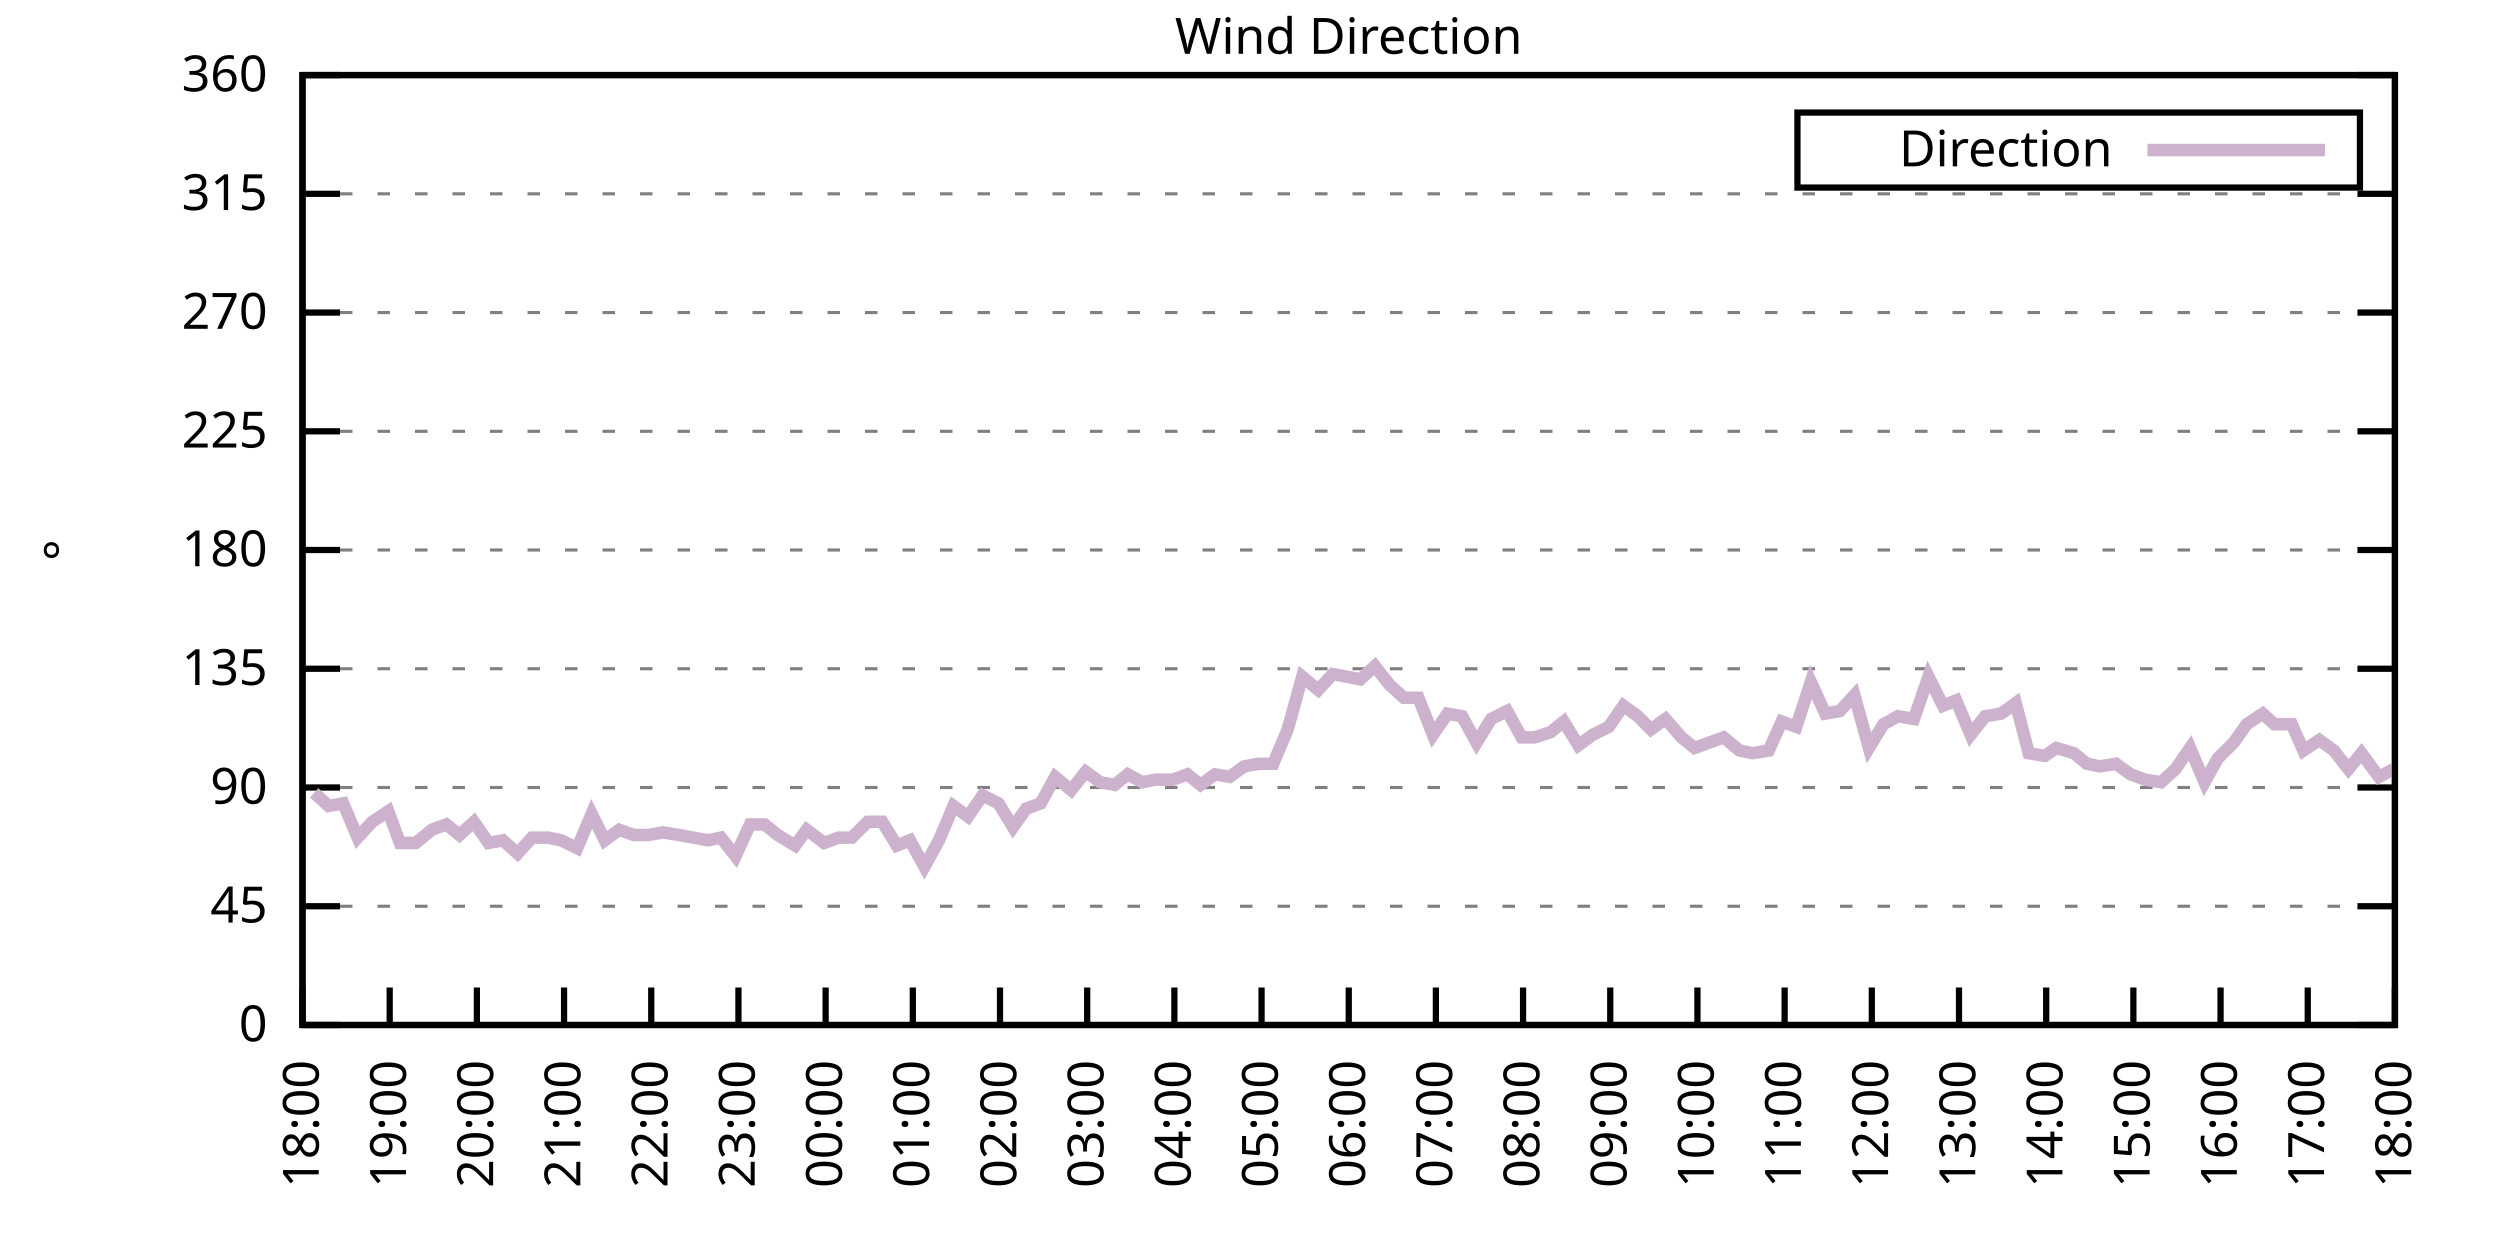
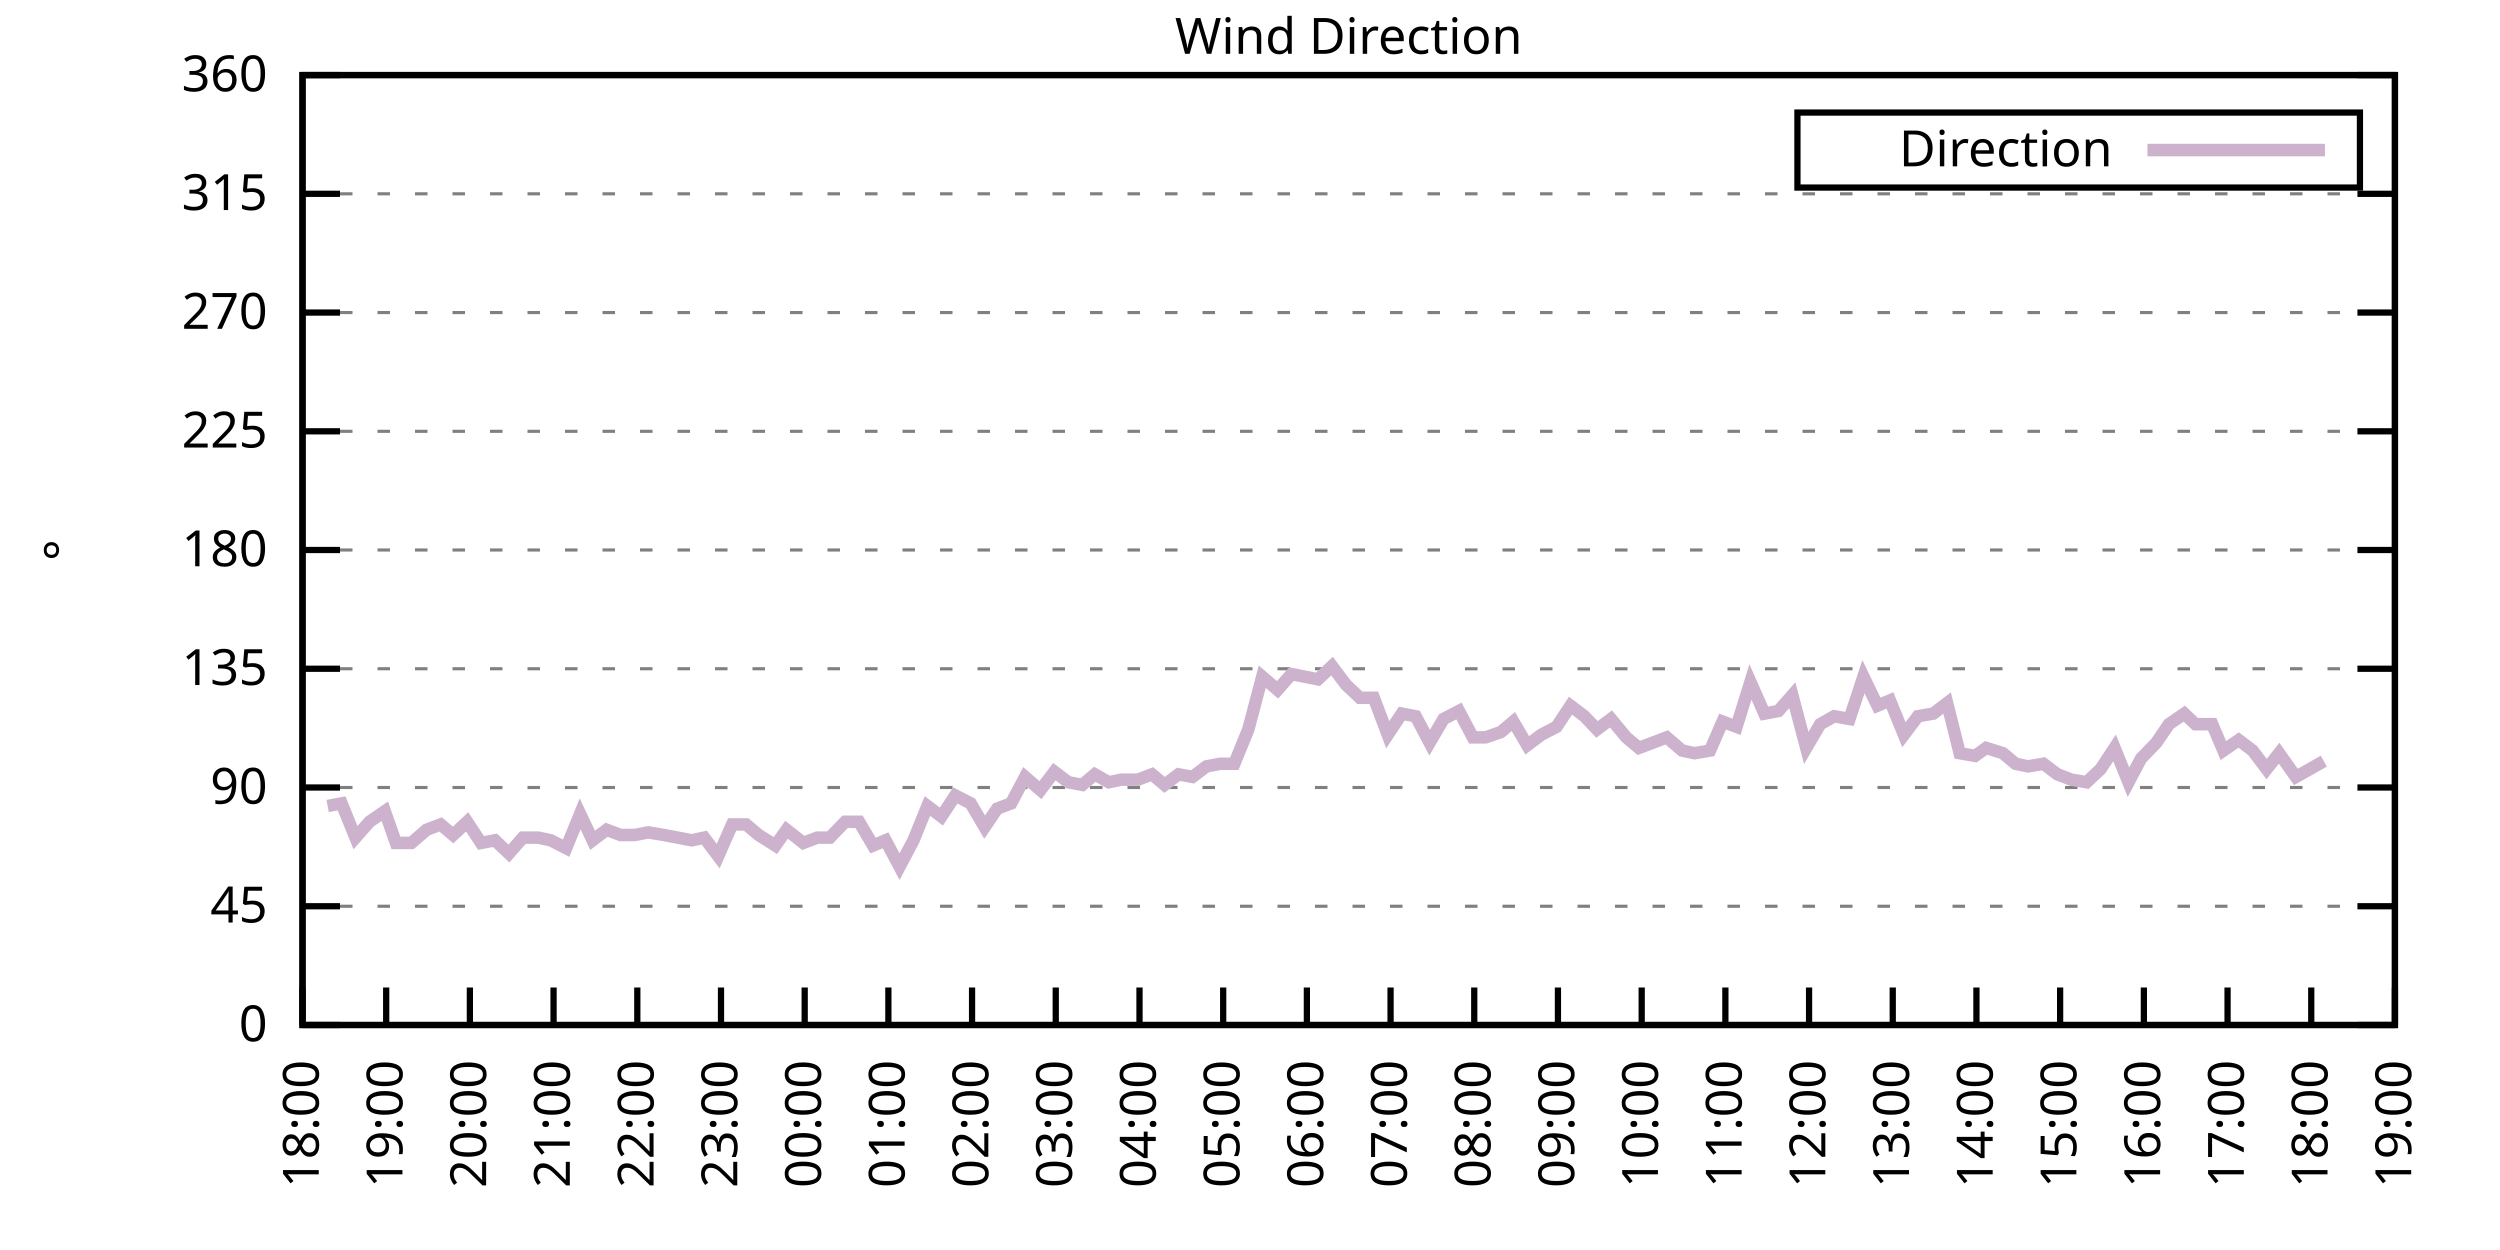
<svg xmlns="http://www.w3.org/2000/svg" xmlns:xlink="http://www.w3.org/1999/xlink" width="400" height="200" viewBox="0 0 400 200">
  <g id="gnuplot_canvas">
    <rect x="0" y="0" width="400" height="200" fill="none" />
    <defs>
      <circle id="gpDot" r="0.5" stroke-width="0.5" stroke="currentColor" />
      <path id="gpPt0" stroke-width="0.333" stroke="currentColor" d="M-1,0 h2 M0,-1 v2" />
      <path id="gpPt1" stroke-width="0.333" stroke="currentColor" d="M-1,-1 L1,1 M1,-1 L-1,1" />
      <path id="gpPt2" stroke-width="0.333" stroke="currentColor" d="M-1,0 L1,0 M0,-1 L0,1 M-1,-1 L1,1 M-1,1 L1,-1" />
      <rect id="gpPt3" stroke-width="0.333" stroke="currentColor" x="-1" y="-1" width="2" height="2" />
      <rect id="gpPt4" stroke-width="0.333" stroke="currentColor" fill="currentColor" x="-1" y="-1" width="2" height="2" />
      <circle id="gpPt5" stroke-width="0.333" stroke="currentColor" cx="0" cy="0" r="1" />
      <use xlink:href="#gpPt5" id="gpPt6" fill="currentColor" stroke="none" />
      <path id="gpPt7" stroke-width="0.333" stroke="currentColor" d="M0,-1.33 L-1.33,0.67 L1.33,0.67 z" />
      <use xlink:href="#gpPt7" id="gpPt8" fill="currentColor" stroke="none" />
      <use xlink:href="#gpPt7" id="gpPt9" stroke="currentColor" transform="rotate(180)" />
      <use xlink:href="#gpPt9" id="gpPt10" fill="currentColor" stroke="none" />
      <use xlink:href="#gpPt3" id="gpPt11" stroke="currentColor" transform="rotate(45)" />
      <use xlink:href="#gpPt11" id="gpPt12" fill="currentColor" stroke="none" />
      <path id="gpPt13" stroke-width="0.333" stroke="currentColor" d="M0,1.330 L1.265,0.411 L0.782,-1.067 L-0.782,-1.076 L-1.265,0.411 z" />
      <use xlink:href="#gpPt13" id="gpPt14" fill="currentColor" stroke="none" />
      <filter id="textbox" filterUnits="objectBoundingBox" x="0" y="0" height="1" width="1">
        <feFlood flood-color="white" flood-opacity="1" result="bgnd" />
        <feComposite in="SourceGraphic" in2="bgnd" operator="atop" />
      </filter>
      <filter id="greybox" filterUnits="objectBoundingBox" x="0" y="0" height="1" width="1">
        <feFlood flood-color="lightgrey" flood-opacity="1" result="grey" />
        <feComposite in="SourceGraphic" in2="grey" operator="atop" />
      </filter>
    </defs>
    <g fill="none" color="white" stroke="currentColor" stroke-width="1.00" stroke-linecap="butt" stroke-linejoin="miter">
</g>
    <g fill="none" color="black" stroke="currentColor" stroke-width="1.00" stroke-linecap="butt" stroke-linejoin="miter">
      <g stroke="none" shape-rendering="crispEdges">
        <polygon fill="rgb(255, 255, 255)" points="48.40,164.00 383.18,164.00 383.18,12.02 48.40,12.02 " />
      </g>
    </g>
    <g fill="none" color="black" stroke="currentColor" stroke-width="1.00" stroke-linecap="butt" stroke-linejoin="miter">
</g>
    <g fill="none" color="black" stroke="black" stroke-width="0.50" stroke-linecap="butt" stroke-linejoin="miter">
</g>
    <g fill="none" color="gray" stroke="currentColor" stroke-width="0.50" stroke-linecap="butt" stroke-linejoin="miter">
      <path stroke="gray" stroke-dasharray="2,4" class="gridline" d="M48.40,164.00 L383.19,164.00  " />
    </g>
    <g fill="none" color="gray" stroke="gray" stroke-width="1.00" stroke-linecap="butt" stroke-linejoin="miter">
</g>
    <g fill="none" color="black" stroke="currentColor" stroke-width="1.00" stroke-linecap="butt" stroke-linejoin="miter">
      <path stroke="black" d="M48.40,164.00 L54.40,164.00 M383.19,164.00 L377.19,164.00  " />
      <g transform="translate(42.80,166.60)" stroke="none" fill="black" font-family="Sans" font-size="8.00" text-anchor="end">
        <text>
          <tspan font-family="Sans"> 0</tspan>
        </text>
      </g>
    </g>
    <g fill="none" color="black" stroke="currentColor" stroke-width="1.00" stroke-linecap="butt" stroke-linejoin="miter">
</g>
    <g fill="none" color="black" stroke="black" stroke-width="0.50" stroke-linecap="butt" stroke-linejoin="miter">
</g>
    <g fill="none" color="gray" stroke="currentColor" stroke-width="0.50" stroke-linecap="butt" stroke-linejoin="miter">
      <path stroke="gray" stroke-dasharray="2,4" class="gridline" d="M48.40,145.00 L383.19,145.00  " />
    </g>
    <g fill="none" color="gray" stroke="gray" stroke-width="1.00" stroke-linecap="butt" stroke-linejoin="miter">
</g>
    <g fill="none" color="black" stroke="currentColor" stroke-width="1.00" stroke-linecap="butt" stroke-linejoin="miter">
      <path stroke="black" d="M48.40,145.00 L54.40,145.00 M383.19,145.00 L377.19,145.00  " />
      <g transform="translate(42.80,147.60)" stroke="none" fill="black" font-family="Sans" font-size="8.00" text-anchor="end">
        <text>
          <tspan font-family="Sans"> 45</tspan>
        </text>
      </g>
    </g>
    <g fill="none" color="black" stroke="currentColor" stroke-width="1.00" stroke-linecap="butt" stroke-linejoin="miter">
</g>
    <g fill="none" color="black" stroke="black" stroke-width="0.50" stroke-linecap="butt" stroke-linejoin="miter">
</g>
    <g fill="none" color="gray" stroke="currentColor" stroke-width="0.50" stroke-linecap="butt" stroke-linejoin="miter">
      <path stroke="gray" stroke-dasharray="2,4" class="gridline" d="M48.40,126.00 L383.19,126.00  " />
    </g>
    <g fill="none" color="gray" stroke="gray" stroke-width="1.00" stroke-linecap="butt" stroke-linejoin="miter">
</g>
    <g fill="none" color="black" stroke="currentColor" stroke-width="1.00" stroke-linecap="butt" stroke-linejoin="miter">
      <path stroke="black" d="M48.40,126.00 L54.40,126.00 M383.19,126.00 L377.19,126.00  " />
      <g transform="translate(42.80,128.60)" stroke="none" fill="black" font-family="Sans" font-size="8.00" text-anchor="end">
        <text>
          <tspan font-family="Sans"> 90</tspan>
        </text>
      </g>
    </g>
    <g fill="none" color="black" stroke="currentColor" stroke-width="1.00" stroke-linecap="butt" stroke-linejoin="miter">
</g>
    <g fill="none" color="black" stroke="black" stroke-width="0.50" stroke-linecap="butt" stroke-linejoin="miter">
</g>
    <g fill="none" color="gray" stroke="currentColor" stroke-width="0.50" stroke-linecap="butt" stroke-linejoin="miter">
      <path stroke="gray" stroke-dasharray="2,4" class="gridline" d="M48.40,107.00 L383.19,107.00  " />
    </g>
    <g fill="none" color="gray" stroke="gray" stroke-width="1.00" stroke-linecap="butt" stroke-linejoin="miter">
</g>
    <g fill="none" color="black" stroke="currentColor" stroke-width="1.00" stroke-linecap="butt" stroke-linejoin="miter">
      <path stroke="black" d="M48.40,107.00 L54.40,107.00 M383.19,107.00 L377.19,107.00  " />
      <g transform="translate(42.80,109.60)" stroke="none" fill="black" font-family="Sans" font-size="8.00" text-anchor="end">
        <text>
          <tspan font-family="Sans"> 135</tspan>
        </text>
      </g>
    </g>
    <g fill="none" color="black" stroke="currentColor" stroke-width="1.00" stroke-linecap="butt" stroke-linejoin="miter">
</g>
    <g fill="none" color="black" stroke="black" stroke-width="0.50" stroke-linecap="butt" stroke-linejoin="miter">
</g>
    <g fill="none" color="gray" stroke="currentColor" stroke-width="0.50" stroke-linecap="butt" stroke-linejoin="miter">
      <path stroke="gray" stroke-dasharray="2,4" class="gridline" d="M48.40,88.00 L383.19,88.00  " />
    </g>
    <g fill="none" color="gray" stroke="gray" stroke-width="1.00" stroke-linecap="butt" stroke-linejoin="miter">
</g>
    <g fill="none" color="black" stroke="currentColor" stroke-width="1.00" stroke-linecap="butt" stroke-linejoin="miter">
      <path stroke="black" d="M48.40,88.00 L54.40,88.00 M383.19,88.00 L377.19,88.00  " />
      <g transform="translate(42.80,90.60)" stroke="none" fill="black" font-family="Sans" font-size="8.00" text-anchor="end">
        <text>
          <tspan font-family="Sans"> 180</tspan>
        </text>
      </g>
    </g>
    <g fill="none" color="black" stroke="currentColor" stroke-width="1.00" stroke-linecap="butt" stroke-linejoin="miter">
</g>
    <g fill="none" color="black" stroke="black" stroke-width="0.50" stroke-linecap="butt" stroke-linejoin="miter">
</g>
    <g fill="none" color="gray" stroke="currentColor" stroke-width="0.50" stroke-linecap="butt" stroke-linejoin="miter">
      <path stroke="gray" stroke-dasharray="2,4" class="gridline" d="M48.40,69.01 L383.19,69.01  " />
    </g>
    <g fill="none" color="gray" stroke="gray" stroke-width="1.00" stroke-linecap="butt" stroke-linejoin="miter">
</g>
    <g fill="none" color="black" stroke="currentColor" stroke-width="1.00" stroke-linecap="butt" stroke-linejoin="miter">
      <path stroke="black" d="M48.40,69.01 L54.40,69.01 M383.19,69.01 L377.19,69.01  " />
      <g transform="translate(42.80,71.61)" stroke="none" fill="black" font-family="Sans" font-size="8.00" text-anchor="end">
        <text>
          <tspan font-family="Sans"> 225</tspan>
        </text>
      </g>
    </g>
    <g fill="none" color="black" stroke="currentColor" stroke-width="1.00" stroke-linecap="butt" stroke-linejoin="miter">
</g>
    <g fill="none" color="black" stroke="black" stroke-width="0.50" stroke-linecap="butt" stroke-linejoin="miter">
</g>
    <g fill="none" color="gray" stroke="currentColor" stroke-width="0.50" stroke-linecap="butt" stroke-linejoin="miter">
      <path stroke="gray" stroke-dasharray="2,4" class="gridline" d="M48.40,50.01 L383.19,50.01  " />
    </g>
    <g fill="none" color="gray" stroke="gray" stroke-width="1.00" stroke-linecap="butt" stroke-linejoin="miter">
</g>
    <g fill="none" color="black" stroke="currentColor" stroke-width="1.00" stroke-linecap="butt" stroke-linejoin="miter">
      <path stroke="black" d="M48.40,50.01 L54.40,50.01 M383.19,50.01 L377.19,50.01  " />
      <g transform="translate(42.80,52.61)" stroke="none" fill="black" font-family="Sans" font-size="8.00" text-anchor="end">
        <text>
          <tspan font-family="Sans"> 270</tspan>
        </text>
      </g>
    </g>
    <g fill="none" color="black" stroke="currentColor" stroke-width="1.00" stroke-linecap="butt" stroke-linejoin="miter">
</g>
    <g fill="none" color="black" stroke="black" stroke-width="0.50" stroke-linecap="butt" stroke-linejoin="miter">
</g>
    <g fill="none" color="gray" stroke="currentColor" stroke-width="0.50" stroke-linecap="butt" stroke-linejoin="miter">
      <path stroke="gray" stroke-dasharray="2,4" class="gridline" d="M48.40,31.01 L383.19,31.01  " />
    </g>
    <g fill="none" color="gray" stroke="gray" stroke-width="1.00" stroke-linecap="butt" stroke-linejoin="miter">
</g>
    <g fill="none" color="black" stroke="currentColor" stroke-width="1.00" stroke-linecap="butt" stroke-linejoin="miter">
      <path stroke="black" d="M48.40,31.01 L54.40,31.01 M383.19,31.01 L377.19,31.01  " />
      <g transform="translate(42.80,33.61)" stroke="none" fill="black" font-family="Sans" font-size="8.00" text-anchor="end">
        <text>
          <tspan font-family="Sans"> 315</tspan>
        </text>
      </g>
    </g>
    <g fill="none" color="black" stroke="currentColor" stroke-width="1.00" stroke-linecap="butt" stroke-linejoin="miter">
</g>
    <g fill="none" color="black" stroke="black" stroke-width="0.50" stroke-linecap="butt" stroke-linejoin="miter">
</g>
    <g fill="none" color="gray" stroke="currentColor" stroke-width="0.50" stroke-linecap="butt" stroke-linejoin="miter">
      <path stroke="gray" stroke-dasharray="2,4" class="gridline" d="M48.40,12.01 L383.19,12.01  " />
    </g>
    <g fill="none" color="gray" stroke="gray" stroke-width="1.00" stroke-linecap="butt" stroke-linejoin="miter">
</g>
    <g fill="none" color="black" stroke="currentColor" stroke-width="1.00" stroke-linecap="butt" stroke-linejoin="miter">
      <path stroke="black" d="M48.40,12.01 L54.40,12.01 M383.19,12.01 L377.19,12.01  " />
      <g transform="translate(42.80,14.61)" stroke="none" fill="black" font-family="Sans" font-size="8.00" text-anchor="end">
        <text>
          <tspan font-family="Sans"> 360</tspan>
        </text>
      </g>
    </g>
    <g fill="none" color="black" stroke="currentColor" stroke-width="1.00" stroke-linecap="butt" stroke-linejoin="miter">
      <path stroke="black" d="M48.40,164.00 L48.40,158.00  " />
      <g transform="translate(51.00,169.60) rotate(270.00)" stroke="none" fill="black" font-family="Sans" font-size="8.00" text-anchor="end">
        <text>
          <tspan font-family="Sans">18:00</tspan>
        </text>
      </g>
    </g>
    <g fill="none" color="black" stroke="currentColor" stroke-width="1.00" stroke-linecap="butt" stroke-linejoin="miter">
-       <path stroke="black" d="M62.35,164.00 L62.35,158.00  " />
-       <g transform="translate(64.95,169.60) rotate(270.00)" stroke="none" fill="black" font-family="Sans" font-size="8.00" text-anchor="end">
+       <path stroke="black" d="M61.79,164.00 L61.79,158.00  " />
+       <g transform="translate(64.39,169.60) rotate(270.00)" stroke="none" fill="black" font-family="Sans" font-size="8.00" text-anchor="end">
        <text>
          <tspan font-family="Sans">19:00</tspan>
        </text>
      </g>
    </g>
    <g fill="none" color="black" stroke="currentColor" stroke-width="1.00" stroke-linecap="butt" stroke-linejoin="miter">
-       <path stroke="black" d="M76.30,164.00 L76.30,158.00  " />
-       <g transform="translate(78.90,169.60) rotate(270.00)" stroke="none" fill="black" font-family="Sans" font-size="8.00" text-anchor="end">
+       <path stroke="black" d="M75.18,164.00 L75.18,158.00  " />
+       <g transform="translate(77.78,169.60) rotate(270.00)" stroke="none" fill="black" font-family="Sans" font-size="8.00" text-anchor="end">
        <text>
          <tspan font-family="Sans">20:00</tspan>
        </text>
      </g>
    </g>
    <g fill="none" color="black" stroke="currentColor" stroke-width="1.00" stroke-linecap="butt" stroke-linejoin="miter">
-       <path stroke="black" d="M90.25,164.00 L90.25,158.00  " />
-       <g transform="translate(92.85,169.60) rotate(270.00)" stroke="none" fill="black" font-family="Sans" font-size="8.00" text-anchor="end">
+       <path stroke="black" d="M88.57,164.00 L88.57,158.00  " />
+       <g transform="translate(91.17,169.60) rotate(270.00)" stroke="none" fill="black" font-family="Sans" font-size="8.00" text-anchor="end">
        <text>
          <tspan font-family="Sans">21:00</tspan>
        </text>
      </g>
    </g>
    <g fill="none" color="black" stroke="currentColor" stroke-width="1.00" stroke-linecap="butt" stroke-linejoin="miter">
-       <path stroke="black" d="M104.20,164.00 L104.20,158.00  " />
-       <g transform="translate(106.80,169.60) rotate(270.00)" stroke="none" fill="black" font-family="Sans" font-size="8.00" text-anchor="end">
+       <path stroke="black" d="M101.97,164.00 L101.97,158.00  " />
+       <g transform="translate(104.57,169.60) rotate(270.00)" stroke="none" fill="black" font-family="Sans" font-size="8.00" text-anchor="end">
        <text>
          <tspan font-family="Sans">22:00</tspan>
        </text>
      </g>
    </g>
    <g fill="none" color="black" stroke="currentColor" stroke-width="1.00" stroke-linecap="butt" stroke-linejoin="miter">
-       <path stroke="black" d="M118.15,164.00 L118.15,158.00  " />
-       <g transform="translate(120.75,169.60) rotate(270.00)" stroke="none" fill="black" font-family="Sans" font-size="8.00" text-anchor="end">
+       <path stroke="black" d="M115.36,164.00 L115.36,158.00  " />
+       <g transform="translate(117.96,169.60) rotate(270.00)" stroke="none" fill="black" font-family="Sans" font-size="8.00" text-anchor="end">
        <text>
          <tspan font-family="Sans">23:00</tspan>
        </text>
      </g>
    </g>
    <g fill="none" color="black" stroke="currentColor" stroke-width="1.00" stroke-linecap="butt" stroke-linejoin="miter">
-       <path stroke="black" d="M132.10,164.00 L132.10,158.00  " />
-       <g transform="translate(134.70,169.60) rotate(270.00)" stroke="none" fill="black" font-family="Sans" font-size="8.00" text-anchor="end">
+       <path stroke="black" d="M128.75,164.00 L128.75,158.00  " />
+       <g transform="translate(131.35,169.60) rotate(270.00)" stroke="none" fill="black" font-family="Sans" font-size="8.00" text-anchor="end">
        <text>
          <tspan font-family="Sans">00:00</tspan>
        </text>
      </g>
    </g>
    <g fill="none" color="black" stroke="currentColor" stroke-width="1.00" stroke-linecap="butt" stroke-linejoin="miter">
-       <path stroke="black" d="M146.05,164.00 L146.05,158.00  " />
-       <g transform="translate(148.65,169.60) rotate(270.00)" stroke="none" fill="black" font-family="Sans" font-size="8.00" text-anchor="end">
+       <path stroke="black" d="M142.14,164.00 L142.14,158.00  " />
+       <g transform="translate(144.74,169.60) rotate(270.00)" stroke="none" fill="black" font-family="Sans" font-size="8.00" text-anchor="end">
        <text>
          <tspan font-family="Sans">01:00</tspan>
        </text>
      </g>
    </g>
    <g fill="none" color="black" stroke="currentColor" stroke-width="1.00" stroke-linecap="butt" stroke-linejoin="miter">
-       <path stroke="black" d="M160.00,164.00 L160.00,158.00  " />
-       <g transform="translate(162.60,169.60) rotate(270.00)" stroke="none" fill="black" font-family="Sans" font-size="8.00" text-anchor="end">
+       <path stroke="black" d="M155.53,164.00 L155.53,158.00  " />
+       <g transform="translate(158.13,169.60) rotate(270.00)" stroke="none" fill="black" font-family="Sans" font-size="8.00" text-anchor="end">
        <text>
          <tspan font-family="Sans">02:00</tspan>
        </text>
      </g>
    </g>
    <g fill="none" color="black" stroke="currentColor" stroke-width="1.00" stroke-linecap="butt" stroke-linejoin="miter">
-       <path stroke="black" d="M173.95,164.00 L173.95,158.00  " />
-       <g transform="translate(176.55,169.60) rotate(270.00)" stroke="none" fill="black" font-family="Sans" font-size="8.00" text-anchor="end">
+       <path stroke="black" d="M168.92,164.00 L168.92,158.00  " />
+       <g transform="translate(171.52,169.60) rotate(270.00)" stroke="none" fill="black" font-family="Sans" font-size="8.00" text-anchor="end">
        <text>
          <tspan font-family="Sans">03:00</tspan>
        </text>
      </g>
    </g>
    <g fill="none" color="black" stroke="currentColor" stroke-width="1.00" stroke-linecap="butt" stroke-linejoin="miter">
-       <path stroke="black" d="M187.90,164.00 L187.90,158.00  " />
-       <g transform="translate(190.50,169.60) rotate(270.00)" stroke="none" fill="black" font-family="Sans" font-size="8.00" text-anchor="end">
+       <path stroke="black" d="M182.32,164.00 L182.32,158.00  " />
+       <g transform="translate(184.92,169.60) rotate(270.00)" stroke="none" fill="black" font-family="Sans" font-size="8.00" text-anchor="end">
        <text>
          <tspan font-family="Sans">04:00</tspan>
        </text>
      </g>
    </g>
    <g fill="none" color="black" stroke="currentColor" stroke-width="1.00" stroke-linecap="butt" stroke-linejoin="miter">
-       <path stroke="black" d="M201.85,164.00 L201.85,158.00  " />
-       <g transform="translate(204.45,169.60) rotate(270.00)" stroke="none" fill="black" font-family="Sans" font-size="8.00" text-anchor="end">
+       <path stroke="black" d="M195.71,164.00 L195.71,158.00  " />
+       <g transform="translate(198.31,169.60) rotate(270.00)" stroke="none" fill="black" font-family="Sans" font-size="8.00" text-anchor="end">
        <text>
          <tspan font-family="Sans">05:00</tspan>
        </text>
      </g>
    </g>
    <g fill="none" color="black" stroke="currentColor" stroke-width="1.00" stroke-linecap="butt" stroke-linejoin="miter">
-       <path stroke="black" d="M215.80,164.00 L215.80,158.00  " />
-       <g transform="translate(218.40,169.60) rotate(270.00)" stroke="none" fill="black" font-family="Sans" font-size="8.00" text-anchor="end">
+       <path stroke="black" d="M209.10,164.00 L209.10,158.00  " />
+       <g transform="translate(211.70,169.60) rotate(270.00)" stroke="none" fill="black" font-family="Sans" font-size="8.00" text-anchor="end">
        <text>
          <tspan font-family="Sans">06:00</tspan>
        </text>
      </g>
    </g>
    <g fill="none" color="black" stroke="currentColor" stroke-width="1.00" stroke-linecap="butt" stroke-linejoin="miter">
-       <path stroke="black" d="M229.74,164.00 L229.74,158.00  " />
-       <g transform="translate(232.34,169.60) rotate(270.00)" stroke="none" fill="black" font-family="Sans" font-size="8.00" text-anchor="end">
+       <path stroke="black" d="M222.49,164.00 L222.49,158.00  " />
+       <g transform="translate(225.09,169.60) rotate(270.00)" stroke="none" fill="black" font-family="Sans" font-size="8.00" text-anchor="end">
        <text>
          <tspan font-family="Sans">07:00</tspan>
        </text>
      </g>
    </g>
    <g fill="none" color="black" stroke="currentColor" stroke-width="1.00" stroke-linecap="butt" stroke-linejoin="miter">
-       <path stroke="black" d="M243.69,164.00 L243.69,158.00  " />
-       <g transform="translate(246.29,169.60) rotate(270.00)" stroke="none" fill="black" font-family="Sans" font-size="8.00" text-anchor="end">
+       <path stroke="black" d="M235.88,164.00 L235.88,158.00  " />
+       <g transform="translate(238.48,169.60) rotate(270.00)" stroke="none" fill="black" font-family="Sans" font-size="8.00" text-anchor="end">
        <text>
          <tspan font-family="Sans">08:00</tspan>
        </text>
      </g>
    </g>
    <g fill="none" color="black" stroke="currentColor" stroke-width="1.00" stroke-linecap="butt" stroke-linejoin="miter">
-       <path stroke="black" d="M257.64,164.00 L257.64,158.00  " />
-       <g transform="translate(260.24,169.60) rotate(270.00)" stroke="none" fill="black" font-family="Sans" font-size="8.00" text-anchor="end">
+       <path stroke="black" d="M249.27,164.00 L249.27,158.00  " />
+       <g transform="translate(251.87,169.60) rotate(270.00)" stroke="none" fill="black" font-family="Sans" font-size="8.00" text-anchor="end">
        <text>
          <tspan font-family="Sans">09:00</tspan>
        </text>
      </g>
    </g>
    <g fill="none" color="black" stroke="currentColor" stroke-width="1.00" stroke-linecap="butt" stroke-linejoin="miter">
-       <path stroke="black" d="M271.59,164.00 L271.59,158.00  " />
-       <g transform="translate(274.19,169.60) rotate(270.00)" stroke="none" fill="black" font-family="Sans" font-size="8.00" text-anchor="end">
+       <path stroke="black" d="M262.67,164.00 L262.67,158.00  " />
+       <g transform="translate(265.27,169.60) rotate(270.00)" stroke="none" fill="black" font-family="Sans" font-size="8.00" text-anchor="end">
        <text>
          <tspan font-family="Sans">10:00</tspan>
        </text>
      </g>
    </g>
    <g fill="none" color="black" stroke="currentColor" stroke-width="1.00" stroke-linecap="butt" stroke-linejoin="miter">
-       <path stroke="black" d="M285.54,164.00 L285.54,158.00  " />
-       <g transform="translate(288.14,169.60) rotate(270.00)" stroke="none" fill="black" font-family="Sans" font-size="8.00" text-anchor="end">
+       <path stroke="black" d="M276.06,164.00 L276.06,158.00  " />
+       <g transform="translate(278.66,169.60) rotate(270.00)" stroke="none" fill="black" font-family="Sans" font-size="8.00" text-anchor="end">
        <text>
          <tspan font-family="Sans">11:00</tspan>
        </text>
      </g>
    </g>
    <g fill="none" color="black" stroke="currentColor" stroke-width="1.00" stroke-linecap="butt" stroke-linejoin="miter">
-       <path stroke="black" d="M299.49,164.00 L299.49,158.00  " />
-       <g transform="translate(302.09,169.60) rotate(270.00)" stroke="none" fill="black" font-family="Sans" font-size="8.00" text-anchor="end">
+       <path stroke="black" d="M289.45,164.00 L289.45,158.00  " />
+       <g transform="translate(292.05,169.60) rotate(270.00)" stroke="none" fill="black" font-family="Sans" font-size="8.00" text-anchor="end">
        <text>
          <tspan font-family="Sans">12:00</tspan>
        </text>
      </g>
    </g>
    <g fill="none" color="black" stroke="currentColor" stroke-width="1.00" stroke-linecap="butt" stroke-linejoin="miter">
-       <path stroke="black" d="M313.44,164.00 L313.44,158.00  " />
-       <g transform="translate(316.04,169.60) rotate(270.00)" stroke="none" fill="black" font-family="Sans" font-size="8.00" text-anchor="end">
+       <path stroke="black" d="M302.84,164.00 L302.84,158.00  " />
+       <g transform="translate(305.44,169.60) rotate(270.00)" stroke="none" fill="black" font-family="Sans" font-size="8.00" text-anchor="end">
        <text>
          <tspan font-family="Sans">13:00</tspan>
        </text>
      </g>
    </g>
    <g fill="none" color="black" stroke="currentColor" stroke-width="1.00" stroke-linecap="butt" stroke-linejoin="miter">
-       <path stroke="black" d="M327.39,164.00 L327.39,158.00  " />
-       <g transform="translate(329.99,169.60) rotate(270.00)" stroke="none" fill="black" font-family="Sans" font-size="8.00" text-anchor="end">
+       <path stroke="black" d="M316.23,164.00 L316.23,158.00  " />
+       <g transform="translate(318.83,169.60) rotate(270.00)" stroke="none" fill="black" font-family="Sans" font-size="8.00" text-anchor="end">
        <text>
          <tspan font-family="Sans">14:00</tspan>
        </text>
      </g>
    </g>
    <g fill="none" color="black" stroke="currentColor" stroke-width="1.00" stroke-linecap="butt" stroke-linejoin="miter">
-       <path stroke="black" d="M341.34,164.00 L341.34,158.00  " />
-       <g transform="translate(343.94,169.60) rotate(270.00)" stroke="none" fill="black" font-family="Sans" font-size="8.00" text-anchor="end">
+       <path stroke="black" d="M329.62,164.00 L329.62,158.00  " />
+       <g transform="translate(332.22,169.60) rotate(270.00)" stroke="none" fill="black" font-family="Sans" font-size="8.00" text-anchor="end">
        <text>
          <tspan font-family="Sans">15:00</tspan>
        </text>
      </g>
    </g>
    <g fill="none" color="black" stroke="currentColor" stroke-width="1.00" stroke-linecap="butt" stroke-linejoin="miter">
-       <path stroke="black" d="M355.29,164.00 L355.29,158.00  " />
-       <g transform="translate(357.89,169.60) rotate(270.00)" stroke="none" fill="black" font-family="Sans" font-size="8.00" text-anchor="end">
+       <path stroke="black" d="M343.02,164.00 L343.02,158.00  " />
+       <g transform="translate(345.62,169.60) rotate(270.00)" stroke="none" fill="black" font-family="Sans" font-size="8.00" text-anchor="end">
        <text>
          <tspan font-family="Sans">16:00</tspan>
        </text>
      </g>
    </g>
    <g fill="none" color="black" stroke="currentColor" stroke-width="1.00" stroke-linecap="butt" stroke-linejoin="miter">
-       <path stroke="black" d="M369.24,164.00 L369.24,158.00  " />
-       <g transform="translate(371.84,169.60) rotate(270.00)" stroke="none" fill="black" font-family="Sans" font-size="8.00" text-anchor="end">
+       <path stroke="black" d="M356.41,164.00 L356.41,158.00  " />
+       <g transform="translate(359.01,169.60) rotate(270.00)" stroke="none" fill="black" font-family="Sans" font-size="8.00" text-anchor="end">
        <text>
          <tspan font-family="Sans">17:00</tspan>
+         </text>
+       </g>
+     </g>
+     <g fill="none" color="black" stroke="currentColor" stroke-width="1.00" stroke-linecap="butt" stroke-linejoin="miter">
+       <path stroke="black" d="M369.80,164.00 L369.80,158.00  " />
+       <g transform="translate(372.40,169.60) rotate(270.00)" stroke="none" fill="black" font-family="Sans" font-size="8.00" text-anchor="end">
+         <text>
+           <tspan font-family="Sans">18:00</tspan>
        </text>
      </g>
    </g>
    <g fill="none" color="black" stroke="currentColor" stroke-width="1.00" stroke-linecap="butt" stroke-linejoin="miter">
      <path stroke="black" d="M383.19,164.00 L383.19,158.00  " />
      <g transform="translate(385.79,169.60) rotate(270.00)" stroke="none" fill="black" font-family="Sans" font-size="8.00" text-anchor="end">
        <text>
-           <tspan font-family="Sans">18:00</tspan>
+           <tspan font-family="Sans">19:00</tspan>
        </text>
      </g>
    </g>
    <g fill="none" color="black" stroke="currentColor" stroke-width="1.00" stroke-linecap="butt" stroke-linejoin="miter">
</g>
    <g fill="none" color="black" stroke="currentColor" stroke-width="1.00" stroke-linecap="butt" stroke-linejoin="miter">
      <path stroke="black" d="M48.40,12.01 L48.40,164.00 L383.19,164.00 L383.19,12.01 L48.40,12.01 Z  " />
    </g>
    <g fill="none" color="black" stroke="currentColor" stroke-width="1.00" stroke-linecap="butt" stroke-linejoin="miter">
</g>
    <g fill="none" color="black" stroke="currentColor" stroke-width="1.00" stroke-linecap="butt" stroke-linejoin="miter">
      <path stroke="black" d="M287.59,30.01 L287.59,18.01 L377.59,18.01 L377.59,30.01 L287.59,30.01 Z  " />
    </g>
    <g id="Wind_direction_plot_1">
      <g fill="none" color="white" stroke="black" stroke-width="2.00" stroke-linecap="butt" stroke-linejoin="miter">
</g>
      <g fill="none" color="black" stroke="currentColor" stroke-width="2.00" stroke-linecap="butt" stroke-linejoin="miter">
        <g transform="translate(337.99,26.61)" stroke="none" fill="black" font-family="Sans" font-size="8.00" text-anchor="end">
          <text>
            <tspan font-family="Sans">Direction</tspan>
          </text>
        </g>
      </g>
      <g fill="none" color="black" stroke="currentColor" stroke-width="2.00" stroke-linecap="butt" stroke-linejoin="miter">
-         <path stroke="rgb(204, 178, 204)" d="M343.59,24.01 L371.99,24.01 M50.26,126.85 L52.58,128.96 L54.91,128.54 L57.23,134.02 L59.56,131.49 L62.12,129.80   L63.98,134.87 L66.53,134.87 L69.09,132.76 L71.42,131.91 L73.51,133.60 L75.83,131.49 L78.16,134.87 L80.48,134.45   L82.81,136.56 L85.13,134.02 L87.69,134.02 L89.78,134.45 L92.34,135.71 L94.67,130.22 L96.76,134.45 L99.08,132.76   L101.41,133.60 L103.73,133.60 L106.06,133.18 L108.62,133.60 L110.94,134.02 L113.27,134.45 L115.36,134.02 L117.68,136.98   L120.01,131.91 L122.33,131.91 L124.43,133.60 L127.22,135.29 L129.08,132.76 L131.87,134.87 L134.19,134.02 L136.28,134.02   L138.84,131.49 L141.16,131.49 L143.49,135.29 L145.58,134.45 L147.91,138.67 L150.23,134.45 L152.56,128.96 L154.88,130.65   L157.21,127.27 L159.76,128.54 L162.09,132.34 L164.18,129.38 L166.51,128.54 L168.83,124.31 L171.39,126.42 L173.71,123.47   L176.04,125.16 L178.36,125.58 L180.46,123.89 L182.78,125.16 L184.87,124.74 L187.66,124.74 L189.99,123.89 L192.08,125.58   L194.41,123.89 L196.73,124.31 L199.06,122.62 L201.38,122.20 L203.71,122.20 L206.03,116.71 L208.36,108.27 L210.91,110.38   L213.24,107.85 L217.65,108.69 L219.98,106.58 L222.30,109.54 L224.63,111.65 L226.95,111.65 L229.28,117.56 L231.60,114.18   L233.93,114.60 L236.25,118.83 L238.58,115.03 L241.14,113.76 L243.46,117.98 L245.55,117.98 L248.11,117.14 L250.20,115.45   L252.53,119.25 L254.85,117.56 L257.41,116.29 L259.74,112.91 L262.06,114.60 L264.15,116.71 L266.48,115.03 L269.04,117.98   L271.13,119.67 L273.45,118.83 L275.78,117.98 L278.34,120.09 L280.43,120.51 L282.99,120.09 L285.08,115.45 L287.40,116.29   L289.73,109.11 L292.05,114.18 L294.38,113.76 L296.70,111.23 L299.03,119.67 L301.35,115.87 L303.68,114.60 L306.23,115.03   L308.56,108.27 L310.88,112.91 L312.98,112.07 L315.30,117.56 L317.63,114.60 L320.18,114.18 L322.51,112.49 L324.60,120.51   L327.16,120.94 L329.02,119.67 L331.81,120.51 L333.90,122.20 L335.99,122.62 L338.55,122.20 L340.88,123.89 L343.20,124.74   L345.76,125.16 L348.08,123.05 L350.41,119.67 L352.73,125.16 L354.83,121.36 L357.38,118.83 L359.48,115.87 L362.03,114.18   L363.89,115.87 L366.68,115.87 L368.54,120.09 L371.10,118.40 L373.43,120.09 L375.75,123.05 L377.84,120.51 L380.63,124.31   L382.96,123.05  " />
+         <path stroke="rgb(204, 178, 204)" d="M343.59,24.01 L371.99,24.01 M52.42,128.96 L54.65,128.54 L56.88,134.02 L59.11,131.49 L61.57,129.80 L63.35,134.87   L65.81,134.87 L68.26,132.76 L70.50,131.91 L72.50,133.60 L74.74,131.49 L76.97,134.87 L79.20,134.45 L81.43,136.56   L83.66,134.02 L86.12,134.02 L88.13,134.45 L90.58,135.71 L92.82,130.22 L94.82,134.45 L97.06,132.76 L99.29,133.60   L101.52,133.60 L103.75,133.18 L106.21,133.60 L108.44,134.02 L110.67,134.45 L112.68,134.02 L114.91,136.98 L117.14,131.91   L119.38,131.91 L121.38,133.60 L124.06,135.29 L125.85,132.76 L128.53,134.87 L130.76,134.02 L132.77,134.02 L135.22,131.49   L137.45,131.49 L139.69,135.29 L141.69,134.45 L143.93,138.67 L146.16,134.45 L148.39,128.96 L150.62,130.65 L152.85,127.27   L155.31,128.54 L157.54,132.34 L159.55,129.38 L161.78,128.54 L164.01,124.31 L166.47,126.42 L168.70,123.47 L170.93,125.16   L173.17,125.58 L175.17,123.89 L177.41,125.16 L179.41,124.74 L182.09,124.74 L184.32,123.89 L186.33,125.58 L188.57,123.89   L190.80,124.31 L193.03,122.62 L195.26,122.20 L197.49,122.20 L199.73,116.71 L201.96,108.27 L204.41,110.38 L206.64,107.85   L210.88,108.69 L213.12,106.58 L215.35,109.54 L217.58,111.65 L219.81,111.65 L222.04,117.56 L224.28,114.18 L226.51,114.60   L228.74,118.83 L230.97,115.03 L233.43,113.76 L235.66,117.98 L237.67,117.98 L240.12,117.14 L242.13,115.45 L244.36,119.25   L246.60,117.56 L249.05,116.29 L251.28,112.91 L253.51,114.60 L255.52,116.71 L257.76,115.03 L260.21,117.98 L262.22,119.67   L264.45,118.83 L266.68,117.98 L269.14,120.09 L271.15,120.51 L273.60,120.09 L275.61,115.45 L277.84,116.29 L280.07,109.11   L282.31,114.18 L284.54,113.76 L286.77,111.23 L289.00,119.67 L291.23,115.87 L293.47,114.60 L295.92,115.03 L298.15,108.27   L300.39,112.91 L302.39,112.07 L304.63,117.56 L306.86,114.60 L309.31,114.18 L311.54,112.49 L313.55,120.51 L316.01,120.94   L317.79,119.67 L320.47,120.51 L322.48,122.20 L324.49,122.62 L326.95,122.20 L329.18,123.89 L331.41,124.74 L333.86,125.16   L336.10,123.05 L338.33,119.67 L340.56,125.16 L342.57,121.36 L345.02,118.83 L347.03,115.87 L349.49,114.18 L351.27,115.87   L353.95,115.87 L355.74,120.09 L358.19,118.40 L360.42,120.09 L362.66,123.05 L364.66,120.51 L367.34,124.31 L369.58,123.05   L371.81,121.78  " />
      </g>
    </g>
    <g fill="none" color="black" stroke="currentColor" stroke-width="2.00" stroke-linecap="butt" stroke-linejoin="miter">
</g>
    <g fill="none" color="black" stroke="black" stroke-width="1.00" stroke-linecap="butt" stroke-linejoin="miter">
</g>
    <g fill="none" color="black" stroke="currentColor" stroke-width="1.00" stroke-linecap="butt" stroke-linejoin="miter">
      <path stroke="black" d="M48.40,12.01 L48.40,164.00 L383.19,164.00 L383.19,12.01 L48.40,12.01 Z  " />
      <g transform="translate(12.80,88.01) rotate(270.00)" stroke="none" fill="black" font-family="Sans" font-size="8.00" text-anchor="middle">
        <text>
          <tspan font-family="Sans">°</tspan>
        </text>
      </g>
    </g>
    <g fill="none" color="black" stroke="currentColor" stroke-width="1.00" stroke-linecap="butt" stroke-linejoin="miter">
</g>
    <g fill="none" color="black" stroke="currentColor" stroke-width="1.00" stroke-linecap="butt" stroke-linejoin="miter">
      <g transform="translate(215.79,8.61)" stroke="none" fill="black" font-family="Sans" font-size="8.00" text-anchor="middle">
        <text>
          <tspan font-family="Sans">Wind Direction</tspan>
        </text>
      </g>
    </g>
    <g fill="none" color="black" stroke="currentColor" stroke-width="1.00" stroke-linecap="butt" stroke-linejoin="miter">
</g>
  </g>
</svg>
